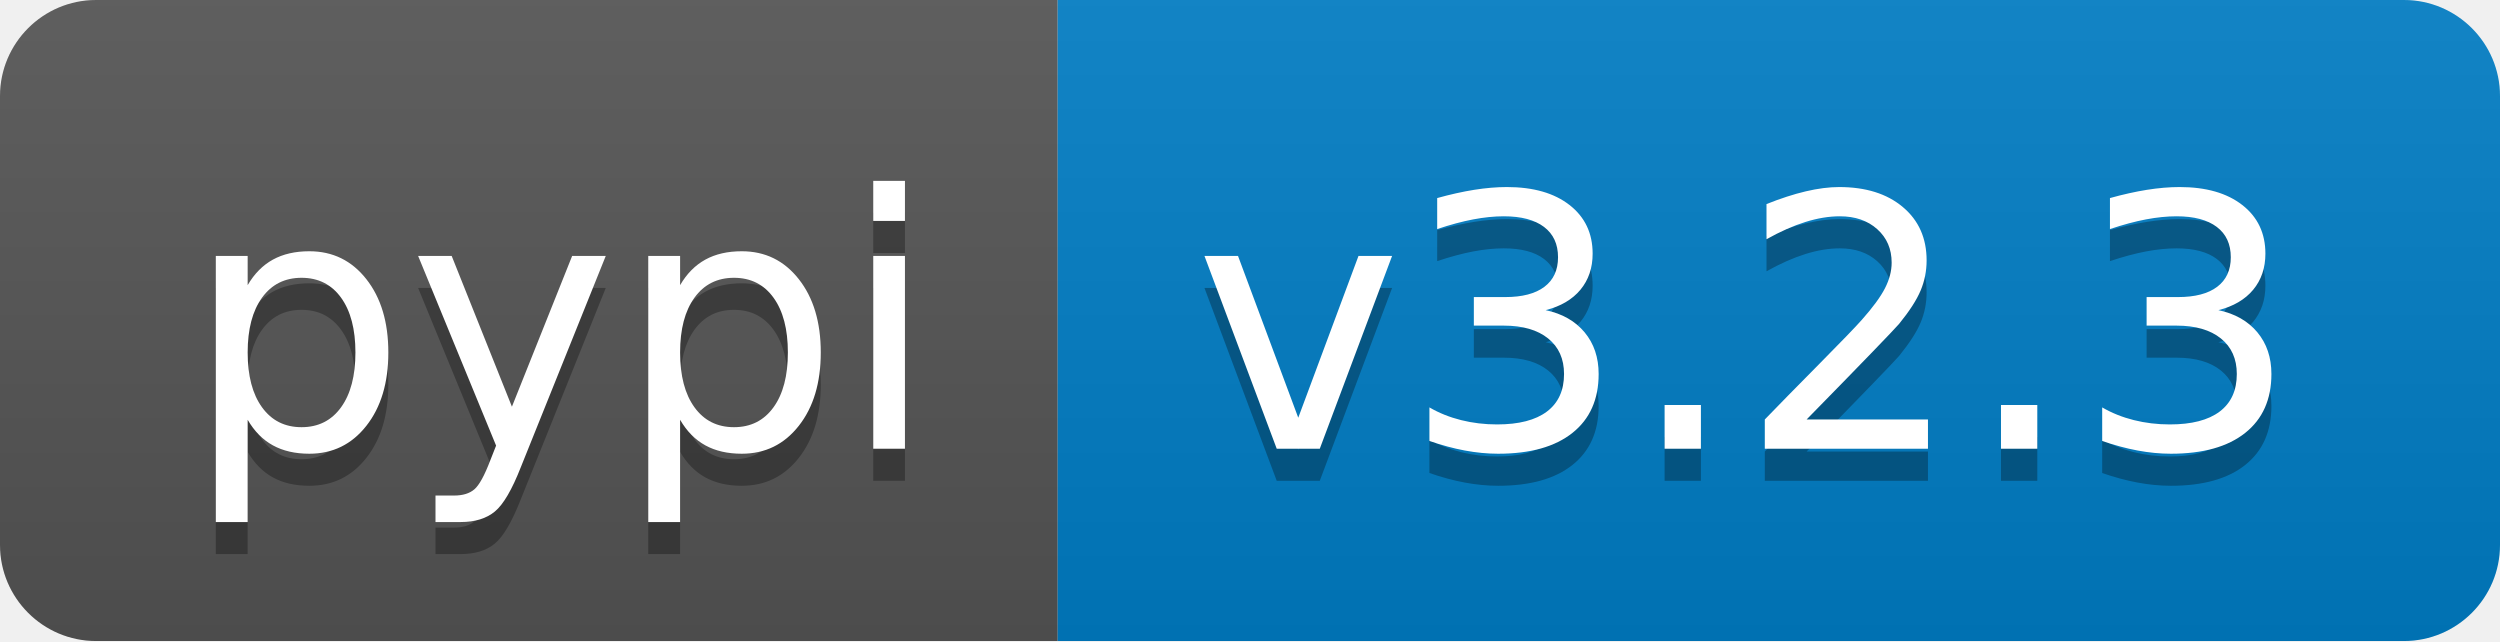
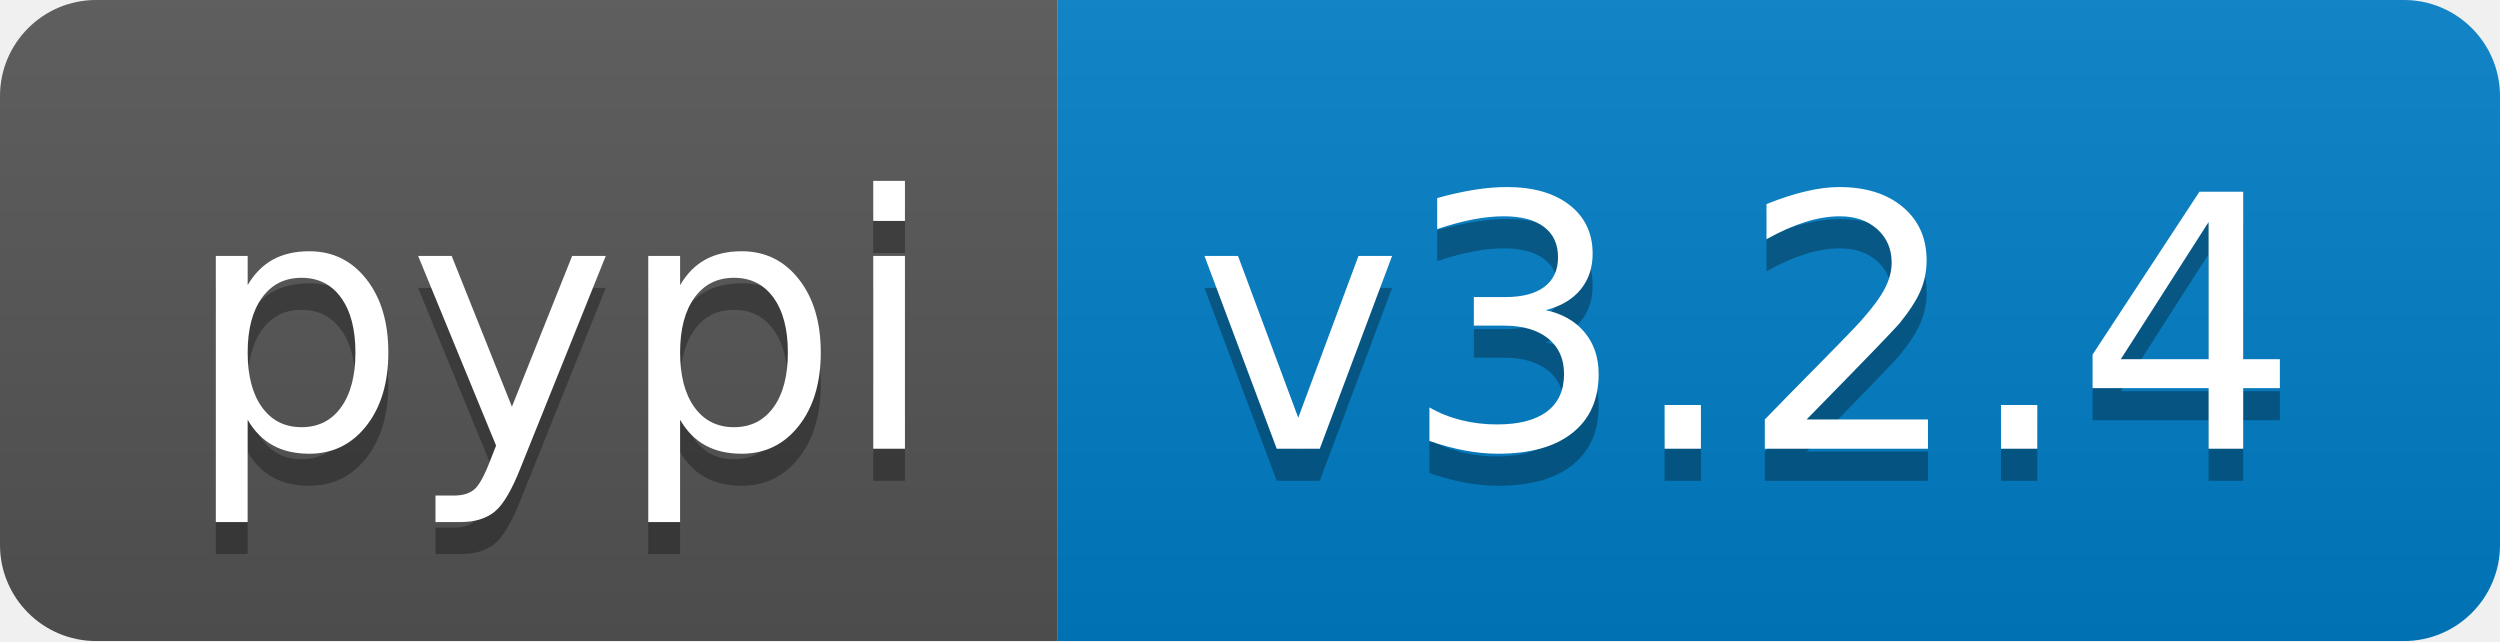
- <svg xmlns="http://www.w3.org/2000/svg" width="78" height="20" role="img" aria-label="pypi: v3.2.3">
+ <svg xmlns="http://www.w3.org/2000/svg" width="78" height="20" role="img" aria-label="pypi: v3.2.4">
  <linearGradient id="s" x2="0" y2="100%">
    <stop offset="0" stop-color="#bbb" stop-opacity=".1" />
    <stop offset="1" stop-opacity=".1" />
  </linearGradient>
  <clipPath id="r">
    <rect width="78" height="20" rx="3" fill="#fff" />
  </clipPath>
  <g clip-path="url(#r)">
    <rect width="33" height="20" fill="#555" />
    <rect x="33" width="45" height="20" fill="#007ec6" />
    <rect width="78" height="20" fill="url(#s)" />
  </g>
  <g fill="#fff" text-anchor="middle" font-family="Verdana,Geneva,DejaVu Sans,sans-serif" text-rendering="geometricPrecision" font-size="110">
    <text aria-hidden="true" x="175" y="150" fill="#010101" fill-opacity=".3" transform="scale(.1)" textLength="230">pypi</text>
    <text x="175" y="140" transform="scale(.1)" fill="#fff" textLength="230">pypi</text>
-     <text aria-hidden="true" x="545" y="150" fill="#010101" fill-opacity=".3" transform="scale(.1)" textLength="350">v3.2.3</text>
-     <text x="545" y="140" transform="scale(.1)" fill="#fff" textLength="350">v3.2.3</text>
+     <text aria-hidden="true" x="545" y="150" fill="#010101" fill-opacity=".3" transform="scale(.1)" textLength="350">v3.2.4</text>
+     <text x="545" y="140" transform="scale(.1)" fill="#fff" textLength="350">v3.2.4</text>
  </g>
</svg>
